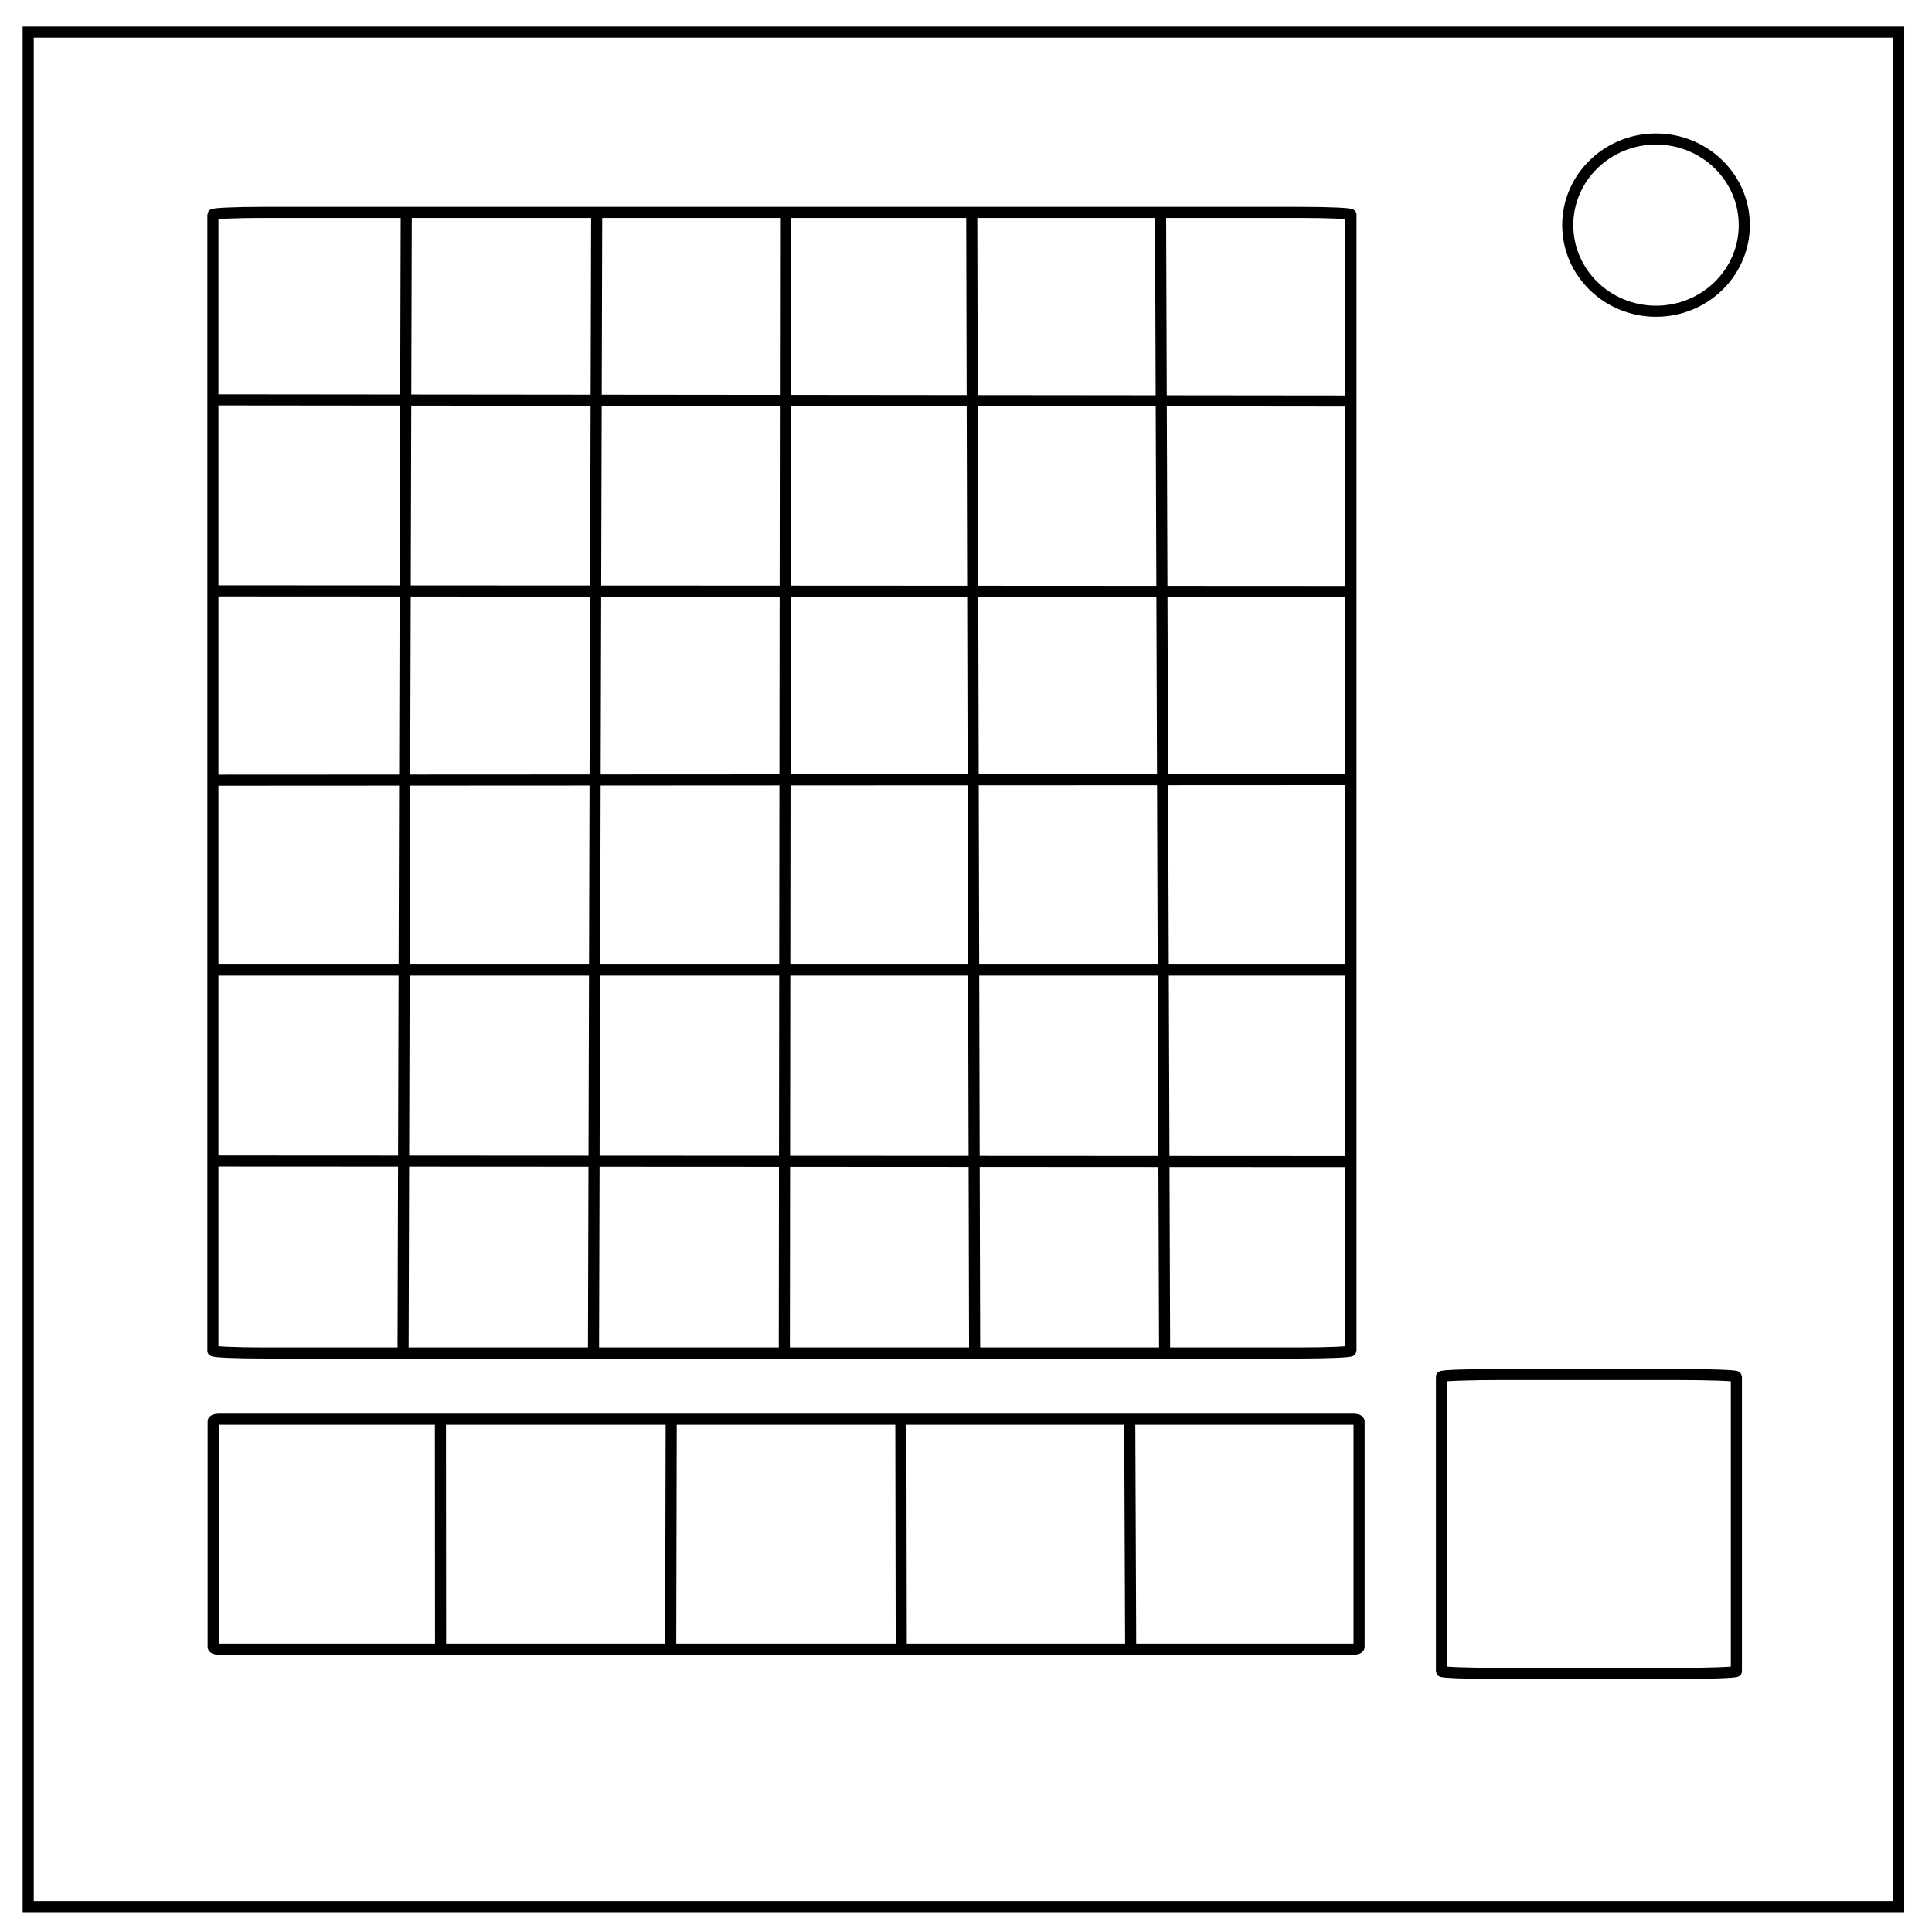
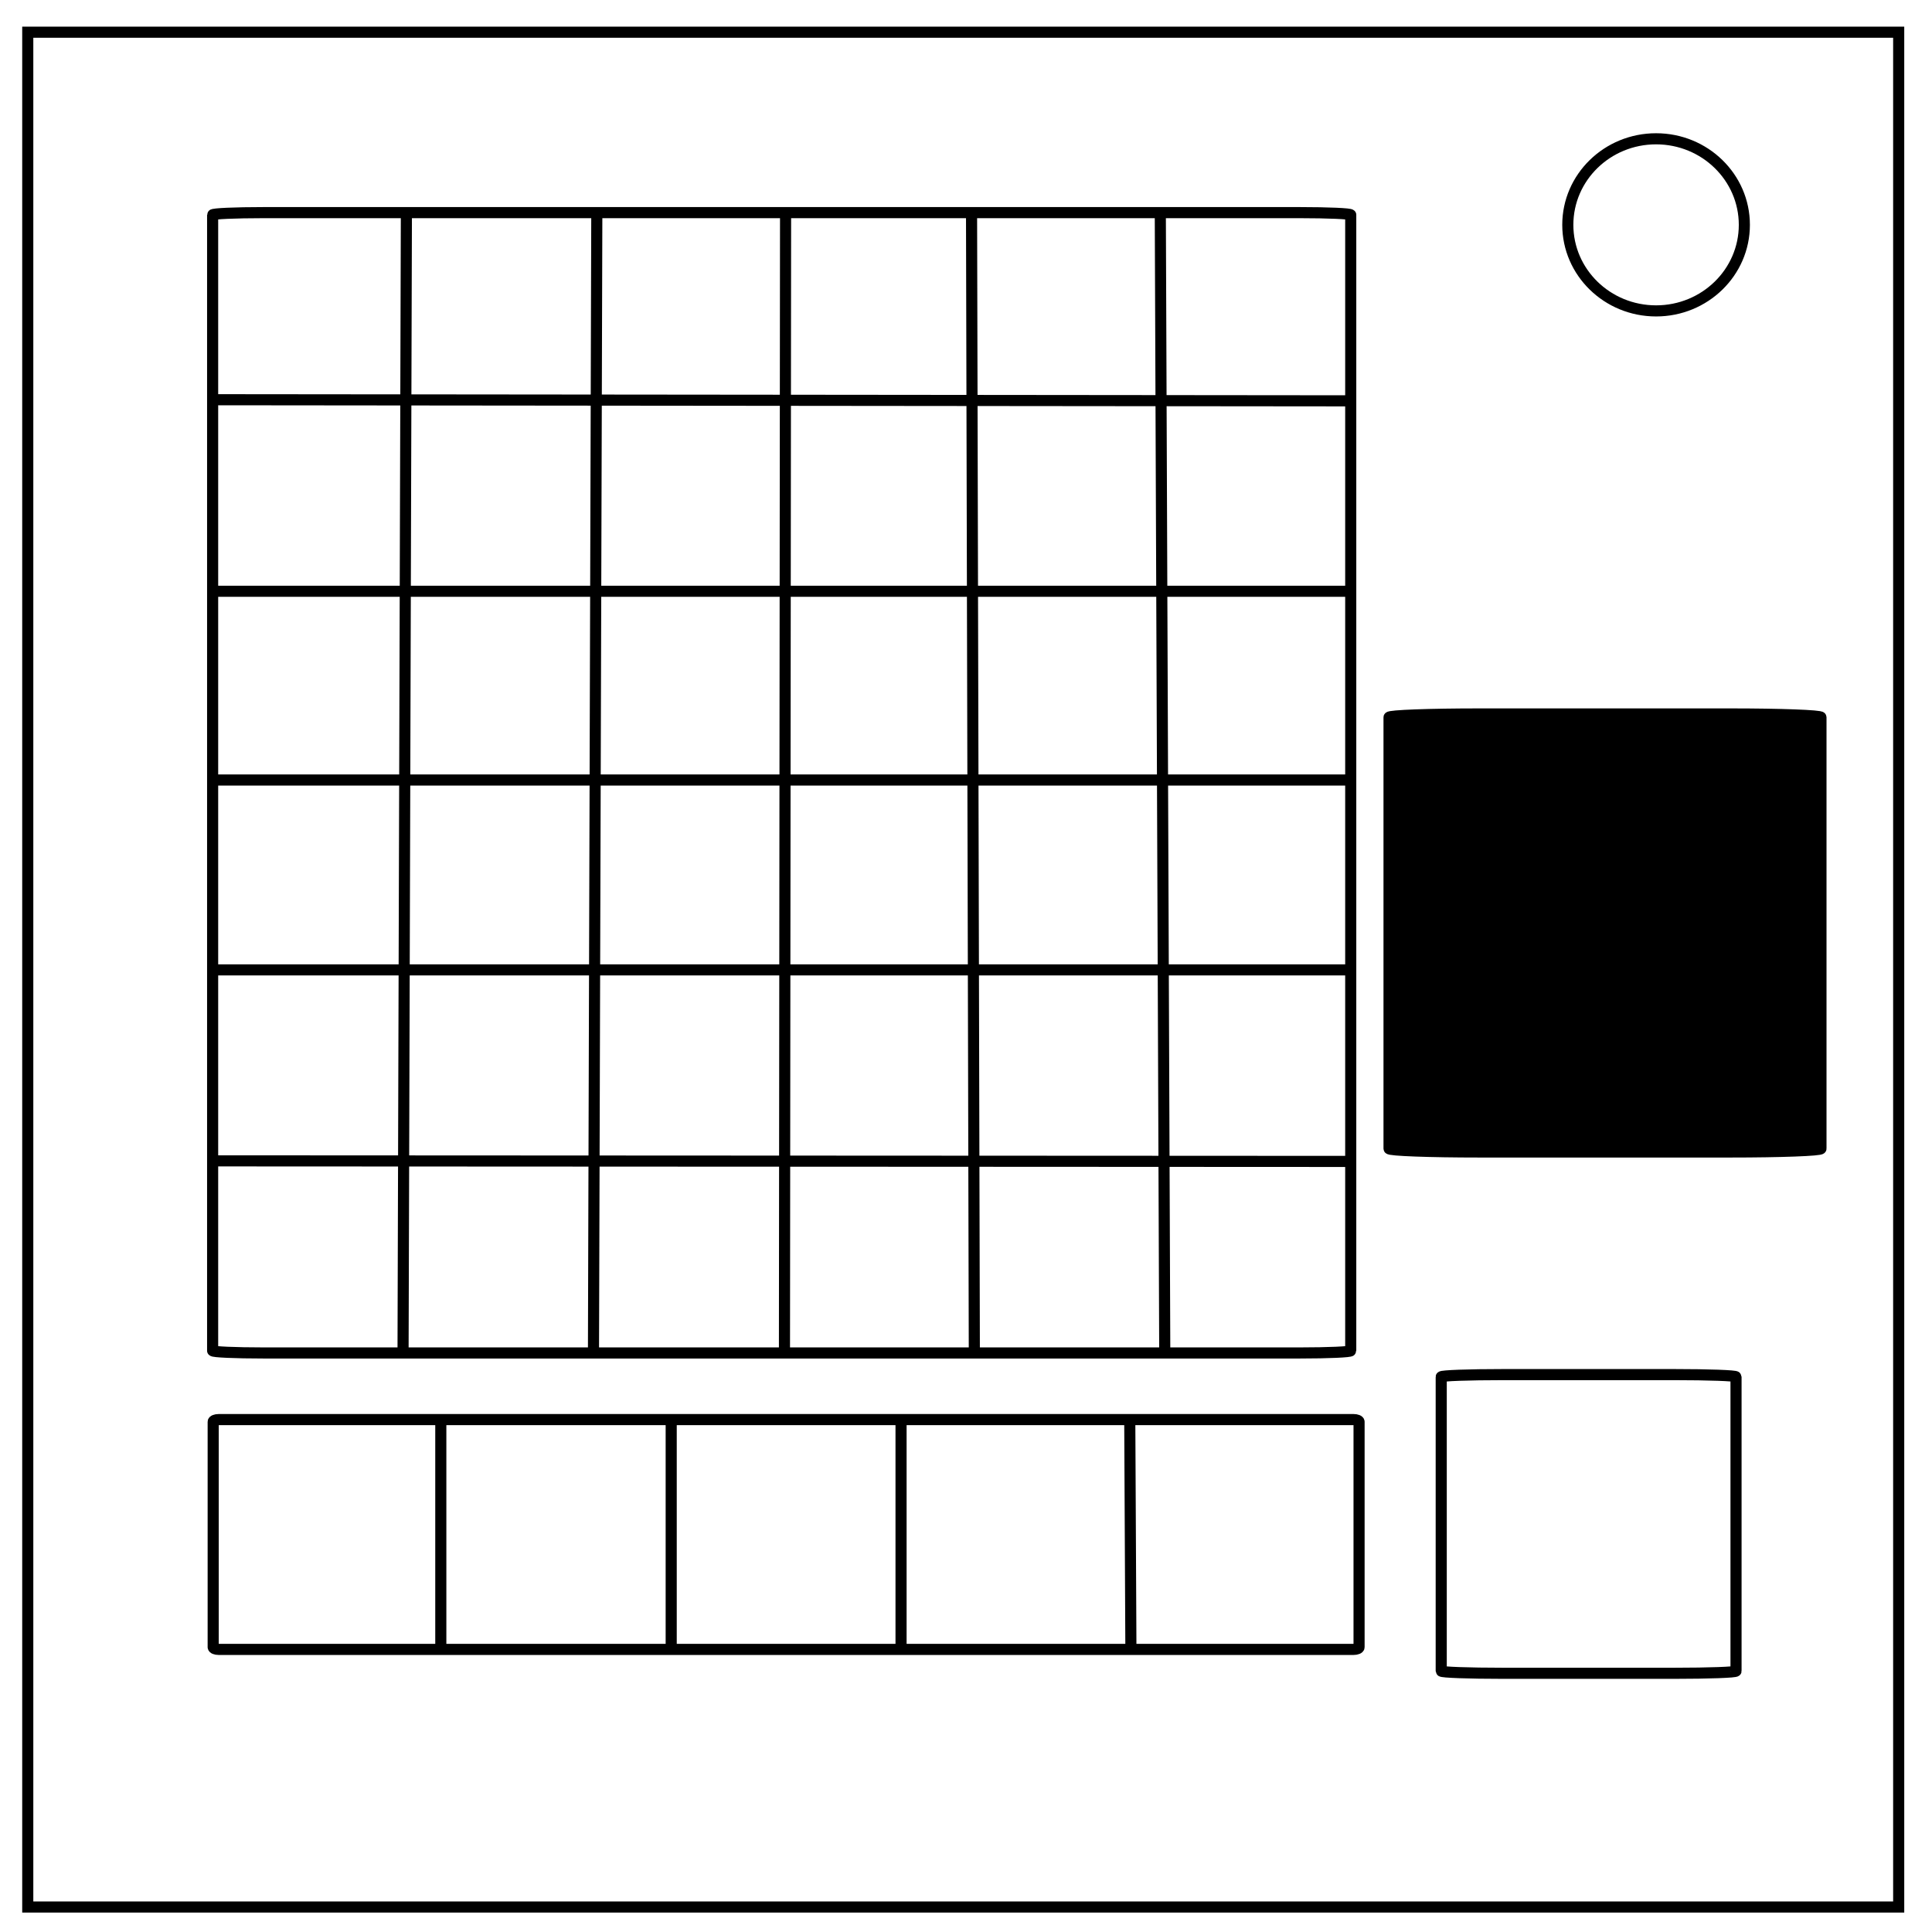
<svg xmlns="http://www.w3.org/2000/svg" xml:space="preserve" fill="none" viewBox="0 0 348 348">
-   <path stroke="#000" stroke-width="1.999" d="M5.08 5.78h336.91v337.67H5.08z" />
-   <ellipse cx="298.29" cy="40.55" stroke="#000" stroke-width="2" rx="15.9" ry="15.51" />
-   <rect width="205" height="205.45" x="38.348" y="-243.71" stroke="#000" stroke-width="1.999" rx="9.097" ry=".398" transform="scale(1 -1)" />
-   <path stroke="#000" stroke-width="1.999" d="m73.176 38.251-.572 205.23M107.48 38.355l-.573 205M141.28 243.29l.234-204.83M175.56 243.23l-.52-204.51M209.78 243.2l-.728-204.72M38.251 72.032l204.87.208M243.02 106.54l-204.35-.104M38.459 140.53l204.56-.104M243.23 174.73H38.36M38.563 209.13l204.46.104" />
-   <rect width="206.41" height="41.43" x="38.398" y="-297.06" stroke="#000" stroke-width="1.999" rx=".997" ry=".388" transform="scale(1 -1)" />
-   <rect width="53.115" height="53.842" x="259.65" y="247.59" stroke="#000" stroke-width="1.999" rx="11.097" ry=".388" />
-   <path stroke="#000" stroke-width="1.999" d="m203.5 255.98.165 40.663M162.34 296.6l-.073-40.645M120.9 256.08l-.09 40.564M79.36 296.63l-.026-40.668" />
+   <path stroke="#000" stroke-width="2" d="M5 5.8h337v337.7H5z" />
+   <ellipse cx="298.3" cy="40.5" stroke="#000" stroke-width="2" rx="15.9" ry="15.5" />
+   <rect width="205" height="205.4" x="38.3" y="-243.7" stroke="#000" stroke-width="2" rx="9.1" ry=".4" transform="scale(1 -1)" />
+   <path stroke="#000" stroke-width="2" d="m73.2 38.3-.6 205.2m34.9-205.1-.6 205m34.4-.1.2-204.8m34 204.7L175 38.7m34.8 204.5L209 38.5M38.3 72l204.8.2m0 34.3H38.6m-.2 34H243m.2 34.2H38.4m.2 34.4 204.4.1" />
+   <rect width="206.4" height="41.4" x="38.4" y="-297.1" stroke="#000" stroke-width="2" rx="1" ry=".4" transform="scale(1 -1)" />
+   <rect width="53.1" height="53.8" x="259.6" y="247.6" stroke="#000" stroke-width="2" rx="11.1" ry=".4" />
+   <path stroke="#000" stroke-width="2" d="m203.5 256 .2 40.6m-41.4 0V256m-41.4 0v40.6m-41.5 0V256" />
+   <rect width="77.8" height="78.9" x="250.2" y="128.6" fill="#000" stroke="#000" stroke-width="2" rx="16.3" ry=".6" />
</svg>
